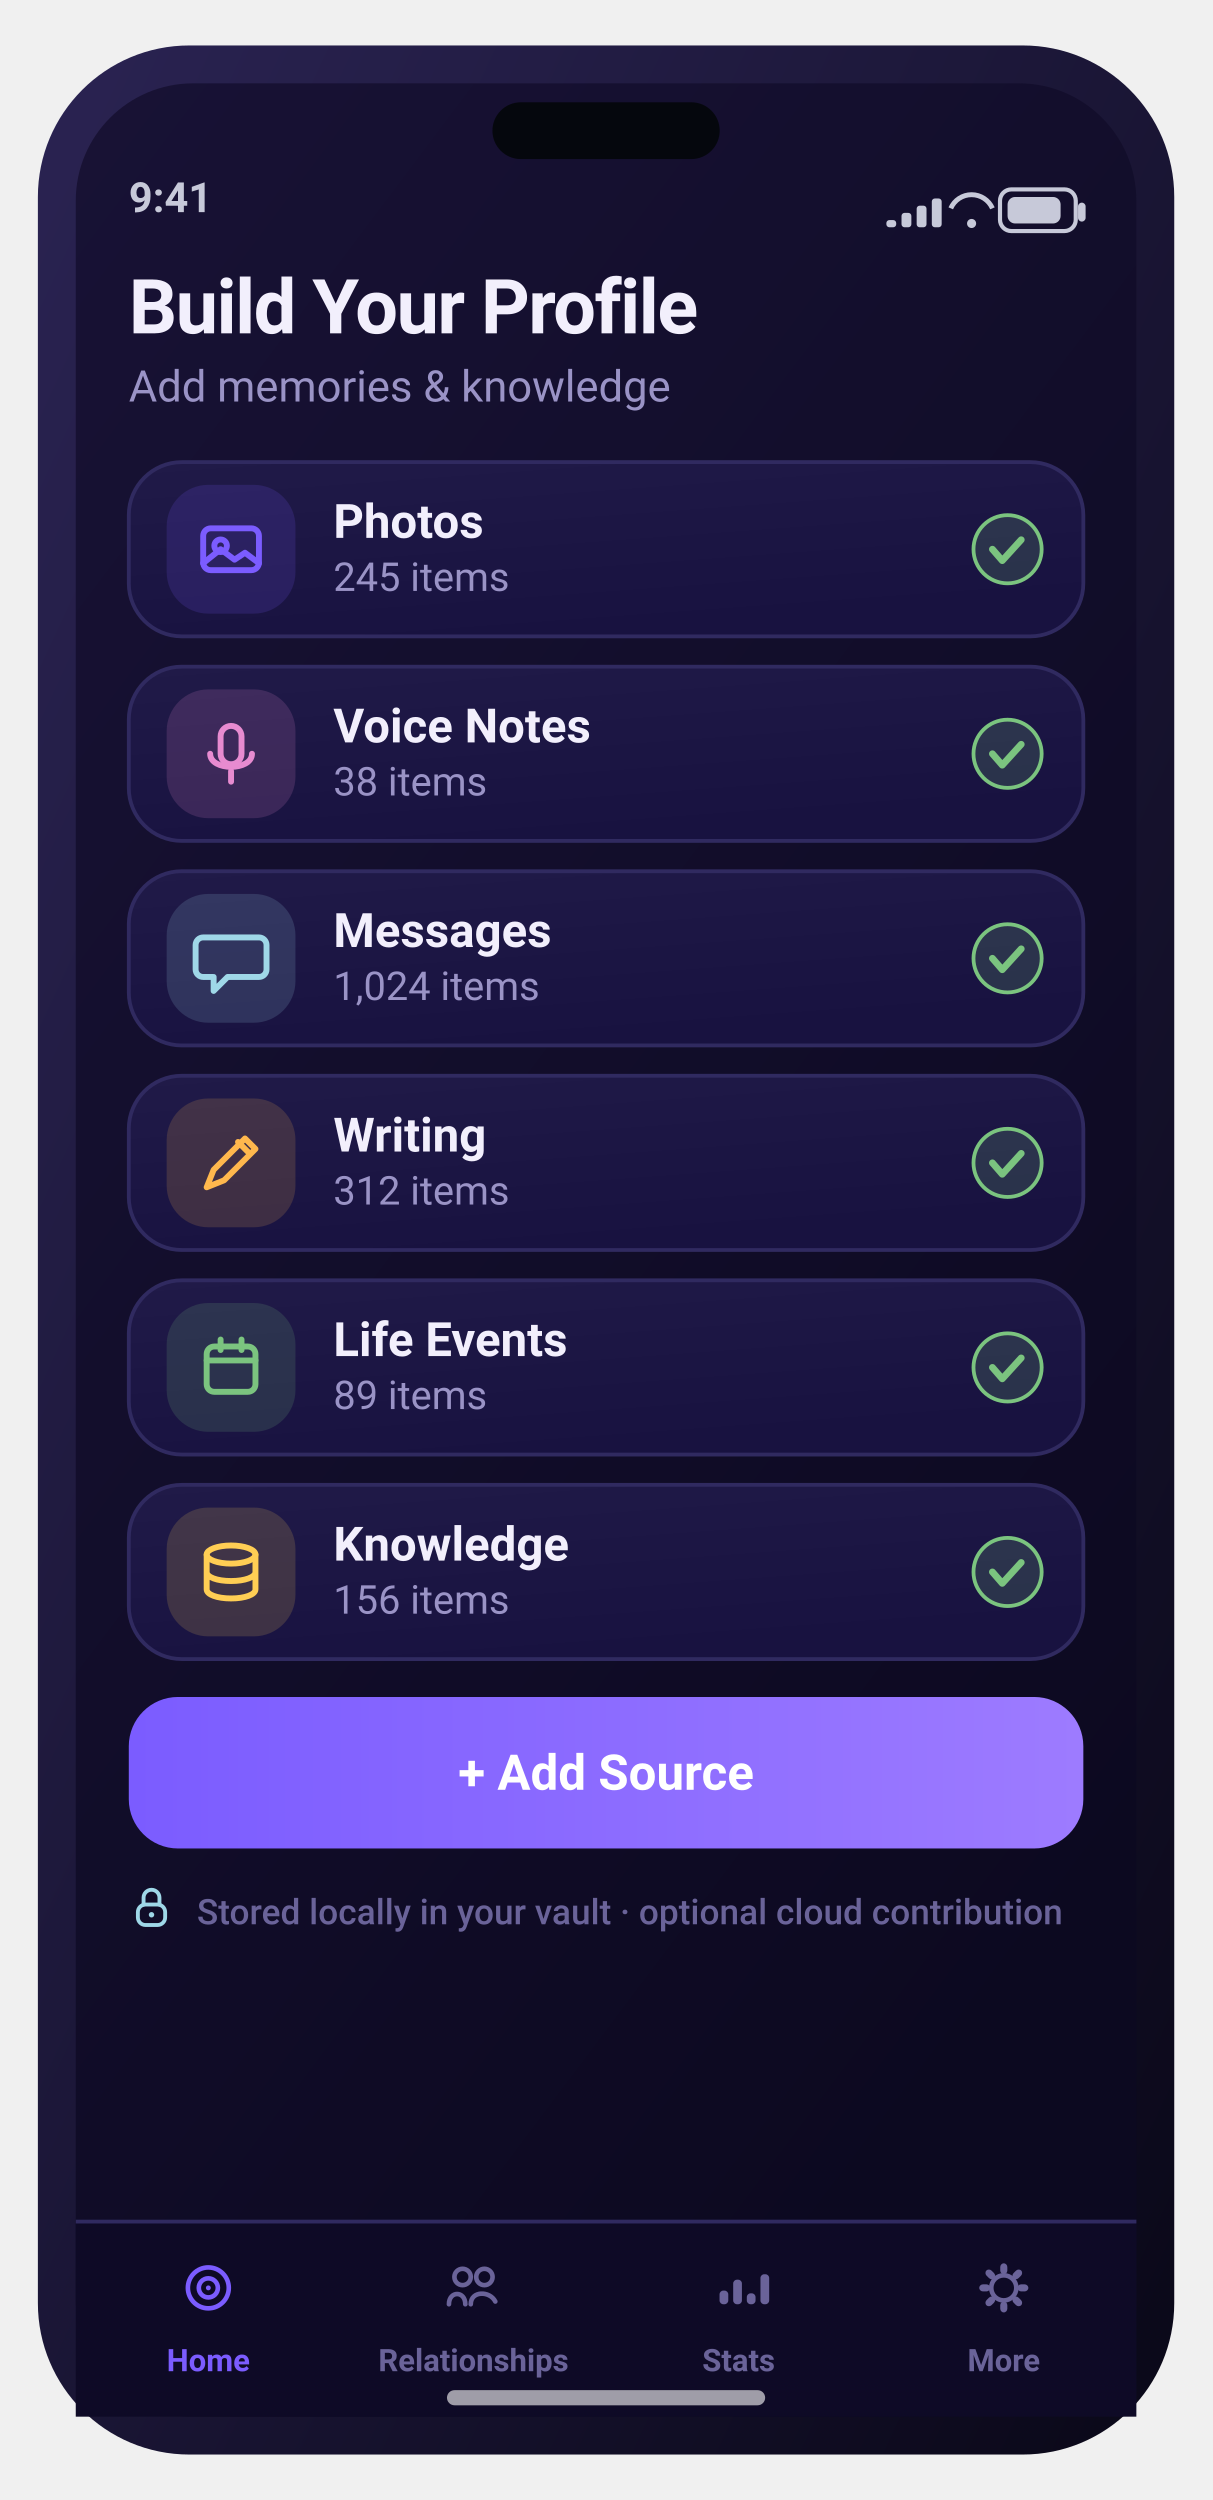
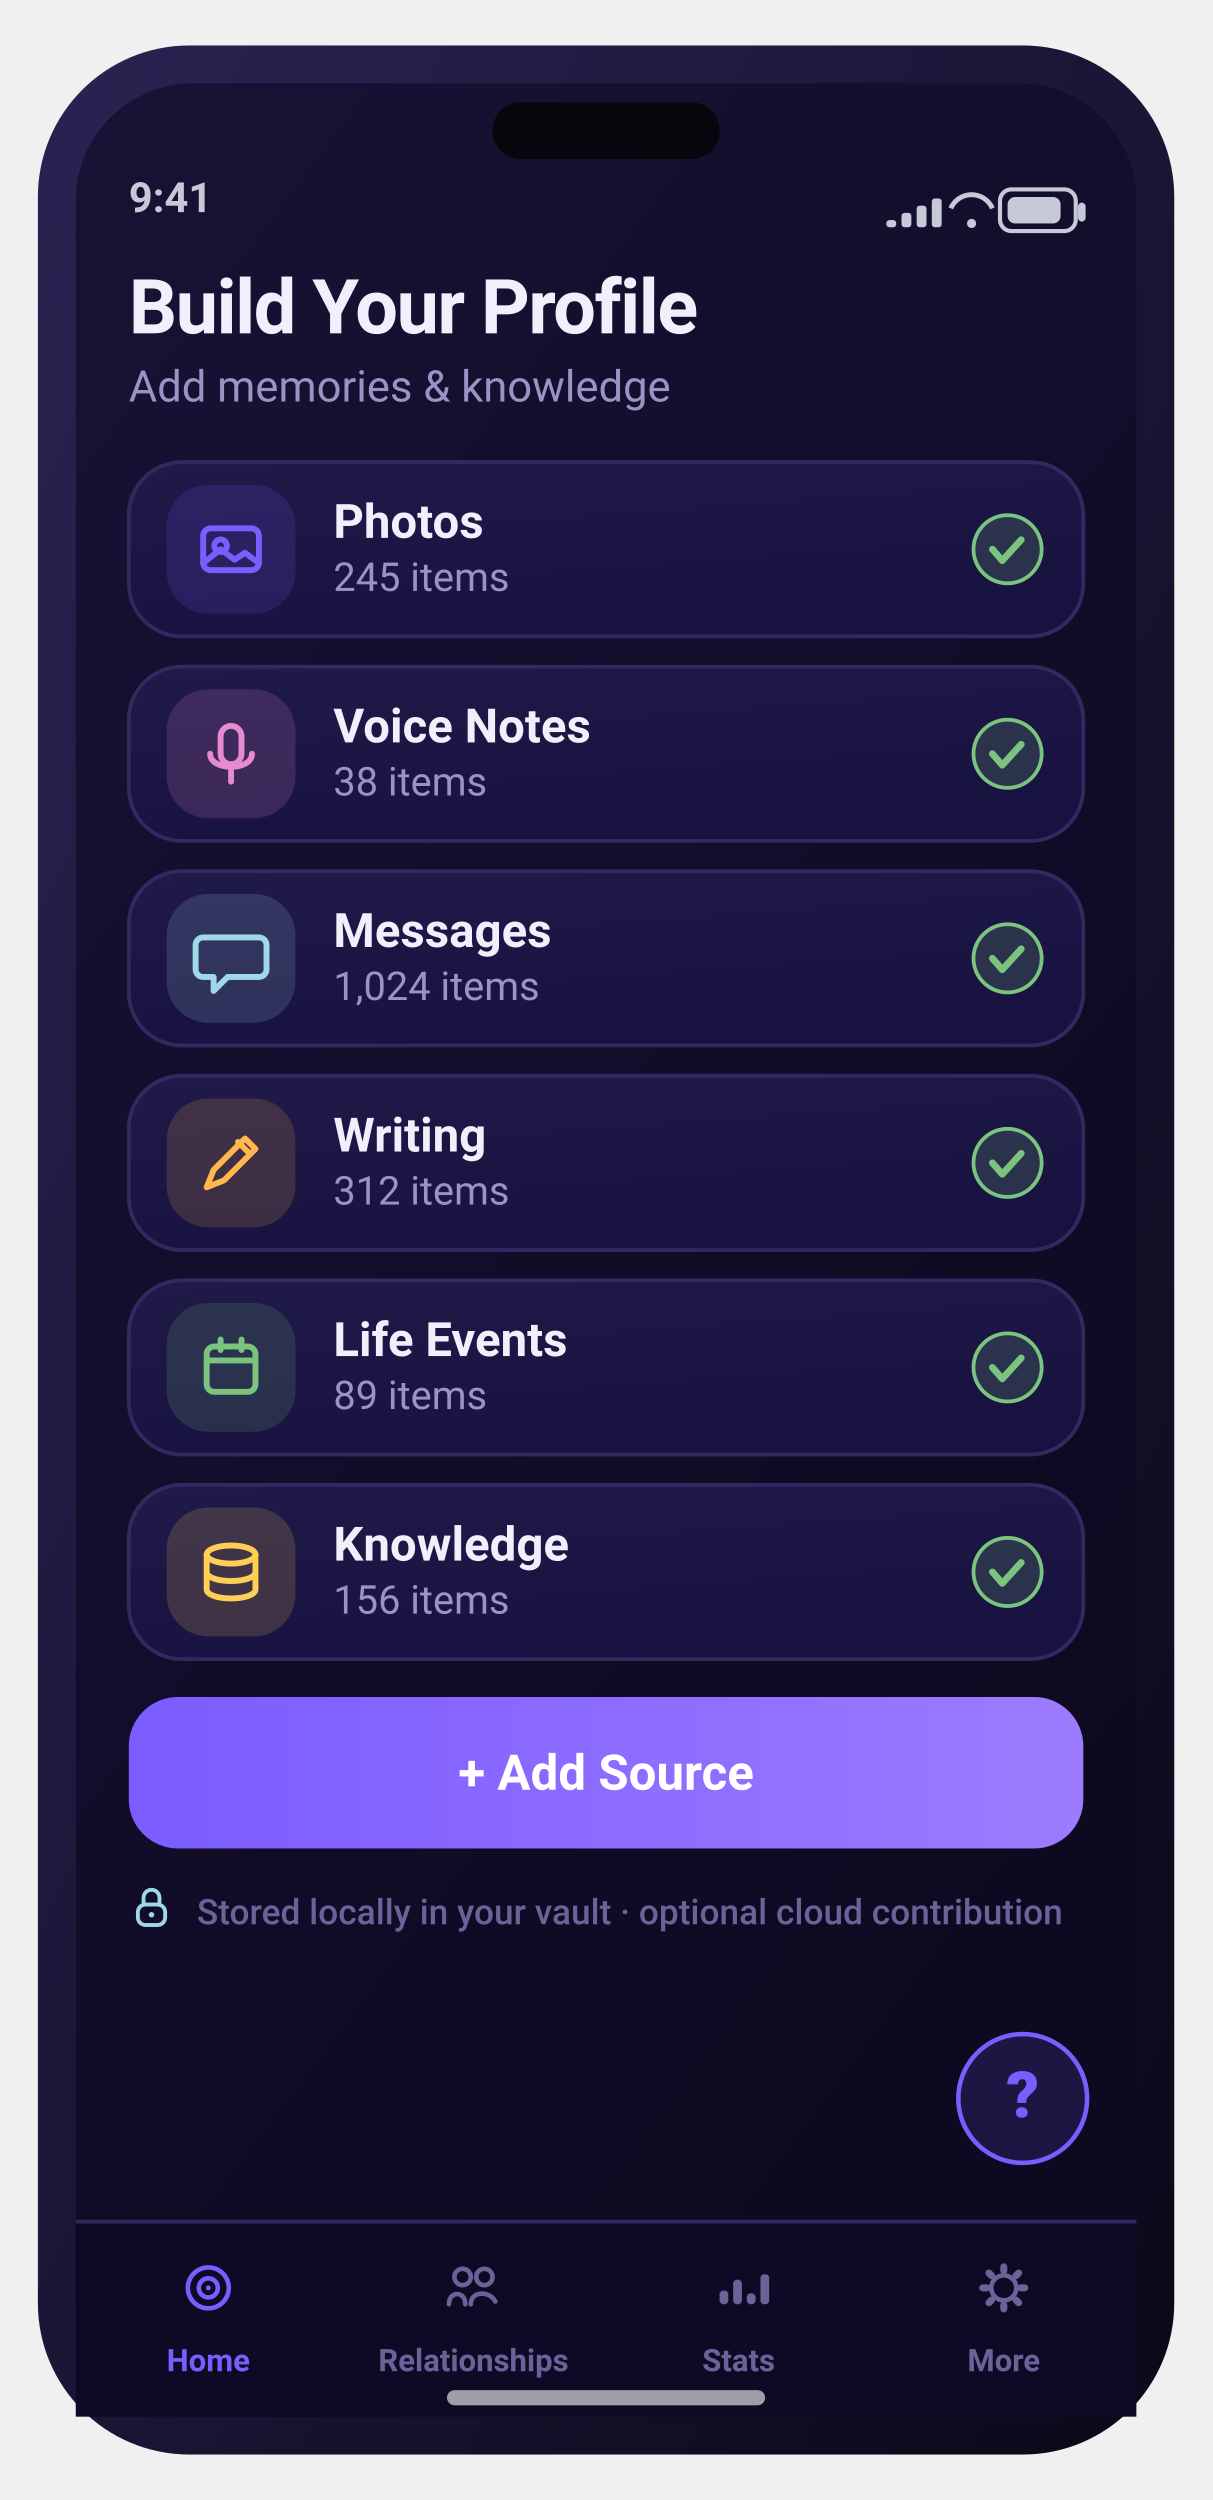
<svg xmlns="http://www.w3.org/2000/svg" width="320" height="660" viewBox="0 0 320 660" role="img" aria-label="Build Your Profile screen">
  <defs>
    <linearGradient id="gScr" x1="0" y1="0" x2="0.6" y2="1">
      <stop offset="0" stop-color="#181235" />
      <stop offset="1" stop-color="#0c0920" />
    </linearGradient>
    <linearGradient id="gFrame" x1="0" y1="0" x2="1" y2="1">
      <stop offset="0" stop-color="#2a2352" />
      <stop offset="1" stop-color="#0a0818" />
    </linearGradient>
    <linearGradient id="gCard" x1="0" y1="0" x2="0.4" y2="1">
      <stop offset="0" stop-color="#201a48" />
      <stop offset="1" stop-color="#181240" />
    </linearGradient>
    <linearGradient id="gBrand" x1="0" y1="0" x2="1" y2="0">
      <stop offset="0" stop-color="#7b5cff" />
      <stop offset="1" stop-color="#9d7bff" />
    </linearGradient>
    <linearGradient id="gAmber" x1="0" y1="0" x2="1" y2="0">
      <stop offset="0" stop-color="#ffb84d" />
      <stop offset="1" stop-color="#ffd27a" />
    </linearGradient>
    <linearGradient id="mV" x1="0" y1="0" x2="1" y2="0">
      <stop offset="0" stop-color="#7b5cff" />
      <stop offset="1" stop-color="#9d7bff" />
    </linearGradient>
    <linearGradient id="mA" x1="0" y1="0" x2="1" y2="0">
      <stop offset="0" stop-color="#ffb84d" />
      <stop offset="1" stop-color="#ff9f45" />
    </linearGradient>
    <linearGradient id="mG" x1="0" y1="0" x2="1" y2="0">
      <stop offset="0" stop-color="#5fb87a" />
      <stop offset="1" stop-color="#7bc47f" />
    </linearGradient>
    <linearGradient id="mC" x1="0" y1="0" x2="1" y2="0">
      <stop offset="0" stop-color="#6bb6d6" />
      <stop offset="1" stop-color="#9fd8e8" />
    </linearGradient>
    <radialGradient id="orb" cx="36%" cy="30%" r="78%">
      <stop offset="0" stop-color="#d9ccff" />
      <stop offset="38%" stop-color="#7b5cff" />
      <stop offset="78%" stop-color="#3f3bc0" />
      <stop offset="100%" stop-color="#140f34" />
    </radialGradient>
    <radialGradient id="glow" cx="50%" cy="50%" r="50%">
      <stop offset="0" stop-color="#9fd8e8" stop-opacity="0.5" />
      <stop offset="1" stop-color="#9fd8e8" stop-opacity="0" />
    </radialGradient>
  </defs>
  <rect x="10.0" y="12.0" width="300.0" height="636.0" rx="40" fill="url(#gFrame)" />
  <rect x="20.0" y="22.0" width="280.0" height="616.0" rx="31" fill="url(#gScr)" />
  <rect x="130.0" y="27.0" width="60.0" height="15.0" rx="7.5" fill="#05070d" />
  <text x="34.0" y="56.0" font-family="-apple-system,BlinkMacSystemFont,'SF Pro Display','SF Pro Text','Segoe UI',Roboto,system-ui,sans-serif" font-size="11" font-weight="600" fill="#c7c9d9" text-anchor="start">9:41</text>
  <rect x="264.0" y="50.0" width="20.0" height="11.0" rx="3" fill="none" stroke="#c7c9d9" stroke-width="1.1" />
  <rect x="266.0" y="52.0" width="14.0" height="7.0" rx="2" fill="#c7c9d9" />
  <rect x="284.6" y="53.5" width="2.0" height="5.0" rx="1" fill="#c7c9d9" />
  <path d="M251 55 a6 6 0 0 1 11 0" fill="none" stroke="#c7c9d9" stroke-width="1.3" />
  <circle cx="256.5" cy="59" r="1.2" fill="#c7c9d9" />
  <rect x="234.0" y="58.1" width="2.6" height="1.9" rx="0.8" fill="#c7c9d9" />
  <rect x="238.0" y="56.2" width="2.6" height="3.8" rx="0.8" fill="#c7c9d9" />
  <rect x="242.0" y="54.3" width="2.6" height="5.7" rx="0.8" fill="#c7c9d9" />
  <rect x="246.0" y="52.4" width="2.6" height="7.6" rx="0.8" fill="#c7c9d9" />
  <text x="34.0" y="88.0" font-family="-apple-system,BlinkMacSystemFont,'SF Pro Display','SF Pro Text','Segoe UI',Roboto,system-ui,sans-serif" font-size="20" font-weight="700" fill="#f2effc" text-anchor="start" letter-spacing="-0.4">Build Your Profile</text>
  <text x="34.0" y="106.0" font-family="-apple-system,BlinkMacSystemFont,'SF Pro Display','SF Pro Text','Segoe UI',Roboto,system-ui,sans-serif" font-size="11.5" font-weight="400" fill="#9a93c6" text-anchor="start">Add memories &amp; knowledge</text>
  <rect x="34.0" y="122.0" width="252.0" height="46.0" rx="14" fill="url(#gCard)" stroke="#302a60" stroke-width="1" />
  <rect x="44.0" y="128.0" width="34.0" height="34.0" rx="11" fill="rgba(123,92,255,0.16)" />
  <rect x="53.64" y="139.48" width="14.72" height="11.04" rx="2" fill="none" stroke="#7b5cff" stroke-width="1.56" stroke-linecap="round" stroke-linejoin="round" />
  <circle cx="58.24" cy="144.08" r="1.656" fill="none" stroke="#7b5cff" stroke-width="1.56" stroke-linecap="round" stroke-linejoin="round" />
  <path d="M53.64 148.68 l4.6 -3.68 3.68 2.76 2.76 -1.84 3.68 2.76" fill="none" stroke="#7b5cff" stroke-width="1.56" stroke-linecap="round" stroke-linejoin="round" />
  <text x="88.0" y="142.0" font-family="-apple-system,BlinkMacSystemFont,'SF Pro Display','SF Pro Text','Segoe UI',Roboto,system-ui,sans-serif" font-size="12.5" font-weight="600" fill="#f2effc" text-anchor="start">Photos</text>
  <text x="88.0" y="156.0" font-family="-apple-system,BlinkMacSystemFont,'SF Pro Display','SF Pro Text','Segoe UI',Roboto,system-ui,sans-serif" font-size="10.5" font-weight="400" fill="#9a93c6" text-anchor="start">245 items</text>
  <circle cx="266" cy="145" r="9" fill="rgba(123,196,127,0.18)" stroke="#7bc47f" stroke-width="1" />
  <path d="M262 145 l2.6 3 5 -5.5" fill="none" stroke="#7bc47f" stroke-width="1.8" stroke-linecap="round" stroke-linejoin="round" />
  <rect x="34.0" y="176.0" width="252.0" height="46.0" rx="14" fill="url(#gCard)" stroke="#302a60" stroke-width="1" />
  <rect x="44.0" y="182.0" width="34.0" height="34.0" rx="11" fill="rgba(231,139,208,0.16)" />
  <rect x="58.24" y="191.64" width="5.52" height="10.12" rx="2.76" fill="none" stroke="#e78bd0" stroke-width="1.56" stroke-linecap="round" stroke-linejoin="round" />
  <path d="M55.48 199 c0 4.6 11.04 4.6 11.04 0 M61 203.6 v2.76" fill="none" stroke="#e78bd0" stroke-width="1.56" stroke-linecap="round" stroke-linejoin="round" />
  <text x="88.0" y="196.0" font-family="-apple-system,BlinkMacSystemFont,'SF Pro Display','SF Pro Text','Segoe UI',Roboto,system-ui,sans-serif" font-size="12.5" font-weight="600" fill="#f2effc" text-anchor="start">Voice Notes</text>
  <text x="88.0" y="210.0" font-family="-apple-system,BlinkMacSystemFont,'SF Pro Display','SF Pro Text','Segoe UI',Roboto,system-ui,sans-serif" font-size="10.5" font-weight="400" fill="#9a93c6" text-anchor="start">38 items</text>
  <circle cx="266" cy="199" r="9" fill="rgba(123,196,127,0.18)" stroke="#7bc47f" stroke-width="1" />
  <path d="M262 199 l2.6 3 5 -5.5" fill="none" stroke="#7bc47f" stroke-width="1.8" stroke-linecap="round" stroke-linejoin="round" />
  <rect x="34.0" y="230.0" width="252.0" height="46.0" rx="14" fill="url(#gCard)" stroke="#302a60" stroke-width="1" />
  <rect x="44.0" y="236.0" width="34.0" height="34.0" rx="11" fill="rgba(159,216,232,0.16)" />
  <path d="M53.64 247.48 h14.72 a2 2 0 0 1 2 2 v6.44 a2 2 0 0 1 -2 2 h-8.28 l-3.68 3.68 v-3.68 h-2.76 a2 2 0 0 1 -2 -2 v-6.44 a2 2 0 0 1 2 -2 Z" fill="none" stroke="#9fd8e8" stroke-width="1.56" stroke-linecap="round" stroke-linejoin="round" />
  <text x="88.0" y="250.0" font-family="-apple-system,BlinkMacSystemFont,'SF Pro Display','SF Pro Text','Segoe UI',Roboto,system-ui,sans-serif" font-size="12.5" font-weight="600" fill="#f2effc" text-anchor="start">Messages</text>
  <text x="88.0" y="264.0" font-family="-apple-system,BlinkMacSystemFont,'SF Pro Display','SF Pro Text','Segoe UI',Roboto,system-ui,sans-serif" font-size="10.5" font-weight="400" fill="#9a93c6" text-anchor="start">1,024 items</text>
  <circle cx="266" cy="253" r="9" fill="rgba(123,196,127,0.18)" stroke="#7bc47f" stroke-width="1" />
  <path d="M262 253 l2.6 3 5 -5.5" fill="none" stroke="#7bc47f" stroke-width="1.8" stroke-linecap="round" stroke-linejoin="round" />
  <rect x="34.0" y="284.0" width="252.0" height="46.0" rx="14" fill="url(#gCard)" stroke="#302a60" stroke-width="1" />
  <rect x="44.0" y="290.0" width="34.0" height="34.0" rx="11" fill="rgba(255,184,77,0.16)" />
  <path d="M54.56 313.44 l1.84 -4.6 8.28 -8.28 2.76 2.76 -8.28 8.28 -4.6 1.84 Z" fill="none" stroke="#ffb84d" stroke-width="1.56" stroke-linecap="round" stroke-linejoin="round" />
  <path d="M62.84 301.48 l2.76 2.76" fill="none" stroke="#ffb84d" stroke-width="1.56" stroke-linecap="round" stroke-linejoin="round" />
  <text x="88.0" y="304.0" font-family="-apple-system,BlinkMacSystemFont,'SF Pro Display','SF Pro Text','Segoe UI',Roboto,system-ui,sans-serif" font-size="12.5" font-weight="600" fill="#f2effc" text-anchor="start">Writing</text>
  <text x="88.0" y="318.0" font-family="-apple-system,BlinkMacSystemFont,'SF Pro Display','SF Pro Text','Segoe UI',Roboto,system-ui,sans-serif" font-size="10.5" font-weight="400" fill="#9a93c6" text-anchor="start">312 items</text>
  <circle cx="266" cy="307" r="9" fill="rgba(123,196,127,0.18)" stroke="#7bc47f" stroke-width="1" />
  <path d="M262 307 l2.6 3 5 -5.5" fill="none" stroke="#7bc47f" stroke-width="1.8" stroke-linecap="round" stroke-linejoin="round" />
  <rect x="34.0" y="338.0" width="252.0" height="46.0" rx="14" fill="url(#gCard)" stroke="#302a60" stroke-width="1" />
  <rect x="44.0" y="344.0" width="34.0" height="34.0" rx="11" fill="rgba(123,196,127,0.16)" />
  <rect x="54.56" y="355.48" width="12.88" height="11.96" rx="2" fill="none" stroke="#7bc47f" stroke-width="1.56" stroke-linecap="round" stroke-linejoin="round" />
  <path d="M54.56 359.16 h12.88 M58.24 353.64 v2.76 M63.76 353.64 v2.76" fill="none" stroke="#7bc47f" stroke-width="1.56" stroke-linecap="round" stroke-linejoin="round" />
  <text x="88.0" y="358.0" font-family="-apple-system,BlinkMacSystemFont,'SF Pro Display','SF Pro Text','Segoe UI',Roboto,system-ui,sans-serif" font-size="12.5" font-weight="600" fill="#f2effc" text-anchor="start">Life Events</text>
  <text x="88.0" y="372.0" font-family="-apple-system,BlinkMacSystemFont,'SF Pro Display','SF Pro Text','Segoe UI',Roboto,system-ui,sans-serif" font-size="10.5" font-weight="400" fill="#9a93c6" text-anchor="start">89 items</text>
  <circle cx="266" cy="361" r="9" fill="rgba(123,196,127,0.18)" stroke="#7bc47f" stroke-width="1" />
  <path d="M262 361 l2.6 3 5 -5.5" fill="none" stroke="#7bc47f" stroke-width="1.8" stroke-linecap="round" stroke-linejoin="round" />
  <rect x="34.0" y="392.0" width="252.0" height="46.0" rx="14" fill="url(#gCard)" stroke="#302a60" stroke-width="1" />
  <rect x="44.0" y="398.0" width="34.0" height="34.0" rx="11" fill="rgba(255,206,84,0.16)" />
  <ellipse cx="61" cy="410.4" rx="6.44" ry="2.392" fill="none" stroke="#ffce54" stroke-width="1.56" stroke-linecap="round" stroke-linejoin="round" />
  <path d="M54.56 410.4 v9.2 c0 1.38 2.76 2.392 6.44 2.392 s6.44 -1.012 6.44 -2.392 v-9.2 M54.56 415 c0 1.38 2.76 2.392 6.44 2.392 s6.44 -1.012 6.44 -2.392" fill="none" stroke="#ffce54" stroke-width="1.56" stroke-linecap="round" stroke-linejoin="round" />
  <text x="88.0" y="412.0" font-family="-apple-system,BlinkMacSystemFont,'SF Pro Display','SF Pro Text','Segoe UI',Roboto,system-ui,sans-serif" font-size="12.5" font-weight="600" fill="#f2effc" text-anchor="start">Knowledge</text>
  <text x="88.0" y="426.0" font-family="-apple-system,BlinkMacSystemFont,'SF Pro Display','SF Pro Text','Segoe UI',Roboto,system-ui,sans-serif" font-size="10.5" font-weight="400" fill="#9a93c6" text-anchor="start">156 items</text>
  <circle cx="266" cy="415" r="9" fill="rgba(123,196,127,0.18)" stroke="#7bc47f" stroke-width="1" />
  <path d="M262 415 l2.6 3 5 -5.5" fill="none" stroke="#7bc47f" stroke-width="1.8" stroke-linecap="round" stroke-linejoin="round" />
  <rect x="34.0" y="448.0" width="252.0" height="40.0" rx="13" fill="url(#gBrand)" />
  <text x="160.0" y="472.5" font-family="-apple-system,BlinkMacSystemFont,'SF Pro Display','SF Pro Text','Segoe UI',Roboto,system-ui,sans-serif" font-size="13" font-weight="700" fill="#fff" text-anchor="middle">+  Add Source</text>
  <rect x="36.4" y="502.8" width="7.2" height="5.4" rx="2" fill="none" stroke="#9fd8e8" stroke-width="1.02" stroke-linecap="round" stroke-linejoin="round" />
  <path d="M37.9 502.8 v-1.8 a2.1 2.1 0 0 1 4.2 0 v1.8" fill="none" stroke="#9fd8e8" stroke-width="1.02" stroke-linecap="round" stroke-linejoin="round" />
  <circle cx="40" cy="505.5" r="0.72" fill="#9fd8e8" />
  <text x="52.0" y="508.0" font-family="-apple-system,BlinkMacSystemFont,'SF Pro Display','SF Pro Text','Segoe UI',Roboto,system-ui,sans-serif" font-size="9.3" font-weight="500" fill="#6a6399" text-anchor="start">Stored locally in your vault · optional cloud contribution</text>
  <rect x="20.0" y="586.0" width="280.0" height="52.0" rx="0" fill="#0e0a26" />
  <rect x="20" y="586" width="280" height="1" fill="#302a60" />
  <circle cx="55.0" cy="604" r="5.4" fill="none" stroke="#7b5cff" stroke-width="1.22" stroke-linecap="round" stroke-linejoin="round" />
  <circle cx="55.0" cy="604" r="2.52" fill="none" stroke="#7b5cff" stroke-width="1.22" stroke-linecap="round" stroke-linejoin="round" />
  <circle cx="55.0" cy="604" r="0.648" fill="#7b5cff" />
  <text x="55.0" y="626.0" font-family="-apple-system,BlinkMacSystemFont,'SF Pro Display','SF Pro Text','Segoe UI',Roboto,system-ui,sans-serif" font-size="8.2" font-weight="600" fill="#7b5cff" text-anchor="middle">Home</text>
  <circle cx="122.12" cy="601.12" r="2.16" fill="none" stroke="#6a6399" stroke-width="1.22" stroke-linecap="round" stroke-linejoin="round" />
  <circle cx="127.88" cy="601.12" r="2.16" fill="none" stroke="#6a6399" stroke-width="1.22" stroke-linecap="round" stroke-linejoin="round" />
  <path d="M118.52 608.32 c0 -3.6 4.32 -3.6 4.32 0 M124.28 608.32 c0 -3.6 5.04 -3.6 6.48 -0.72" fill="none" stroke="#6a6399" stroke-width="1.22" stroke-linecap="round" stroke-linejoin="round" />
  <text x="125.0" y="626.0" font-family="-apple-system,BlinkMacSystemFont,'SF Pro Display','SF Pro Text','Segoe UI',Roboto,system-ui,sans-serif" font-size="8.2" font-weight="600" fill="#6a6399" text-anchor="middle">Relationships</text>
  <rect x="189.96" y="604.72" width="2.304" height="3.6" rx="1" fill="#6a6399" />
  <rect x="193.56" y="601.84" width="2.304" height="6.48" rx="1" fill="#6a6399" />
  <rect x="197.16" y="605.44" width="2.304" height="2.88" rx="1" fill="#6a6399" />
  <rect x="200.76" y="600.4" width="2.304" height="7.92" rx="1" fill="#6a6399" />
  <text x="195.0" y="626.0" font-family="-apple-system,BlinkMacSystemFont,'SF Pro Display','SF Pro Text','Segoe UI',Roboto,system-ui,sans-serif" font-size="8.2" font-weight="600" fill="#6a6399" text-anchor="middle">Stats</text>
  <rect x="264.064" y="597.52" width="1.872" height="2.88" rx="1" transform="rotate(0 265.0 604)" fill="#6a6399" />
  <rect x="264.064" y="597.52" width="1.872" height="2.88" rx="1" transform="rotate(45 265.0 604)" fill="#6a6399" />
  <rect x="264.064" y="597.52" width="1.872" height="2.88" rx="1" transform="rotate(90 265.0 604)" fill="#6a6399" />
  <rect x="264.064" y="597.52" width="1.872" height="2.88" rx="1" transform="rotate(135 265.0 604)" fill="#6a6399" />
  <rect x="264.064" y="597.52" width="1.872" height="2.88" rx="1" transform="rotate(180 265.0 604)" fill="#6a6399" />
  <rect x="264.064" y="597.52" width="1.872" height="2.88" rx="1" transform="rotate(225 265.0 604)" fill="#6a6399" />
  <rect x="264.064" y="597.52" width="1.872" height="2.88" rx="1" transform="rotate(270 265.0 604)" fill="#6a6399" />
  <rect x="264.064" y="597.52" width="1.872" height="2.88" rx="1" transform="rotate(315 265.0 604)" fill="#6a6399" />
  <circle cx="265.0" cy="604" r="3.312" fill="none" stroke="#6a6399" stroke-width="1.22" stroke-linecap="round" stroke-linejoin="round" />
  <text x="265.0" y="626.0" font-family="-apple-system,BlinkMacSystemFont,'SF Pro Display','SF Pro Text','Segoe UI',Roboto,system-ui,sans-serif" font-size="8.2" font-weight="600" fill="#6a6399" text-anchor="middle">More</text>
+   <circle cx="270" cy="554" r="17" fill="rgba(123,92,255,0.16)" stroke="#7b5cff" stroke-width="1.2" />
+   <text x="270.0" y="559.0" font-family="-apple-system,BlinkMacSystemFont,'SF Pro Display','SF Pro Text','Segoe UI',Roboto,system-ui,sans-serif" font-size="17" font-weight="800" fill="#7b5cff" text-anchor="middle">?</text>
  <rect x="118.0" y="631.0" width="84.0" height="4.0" rx="2" fill="rgba(255,255,255,0.6)" />
</svg>
